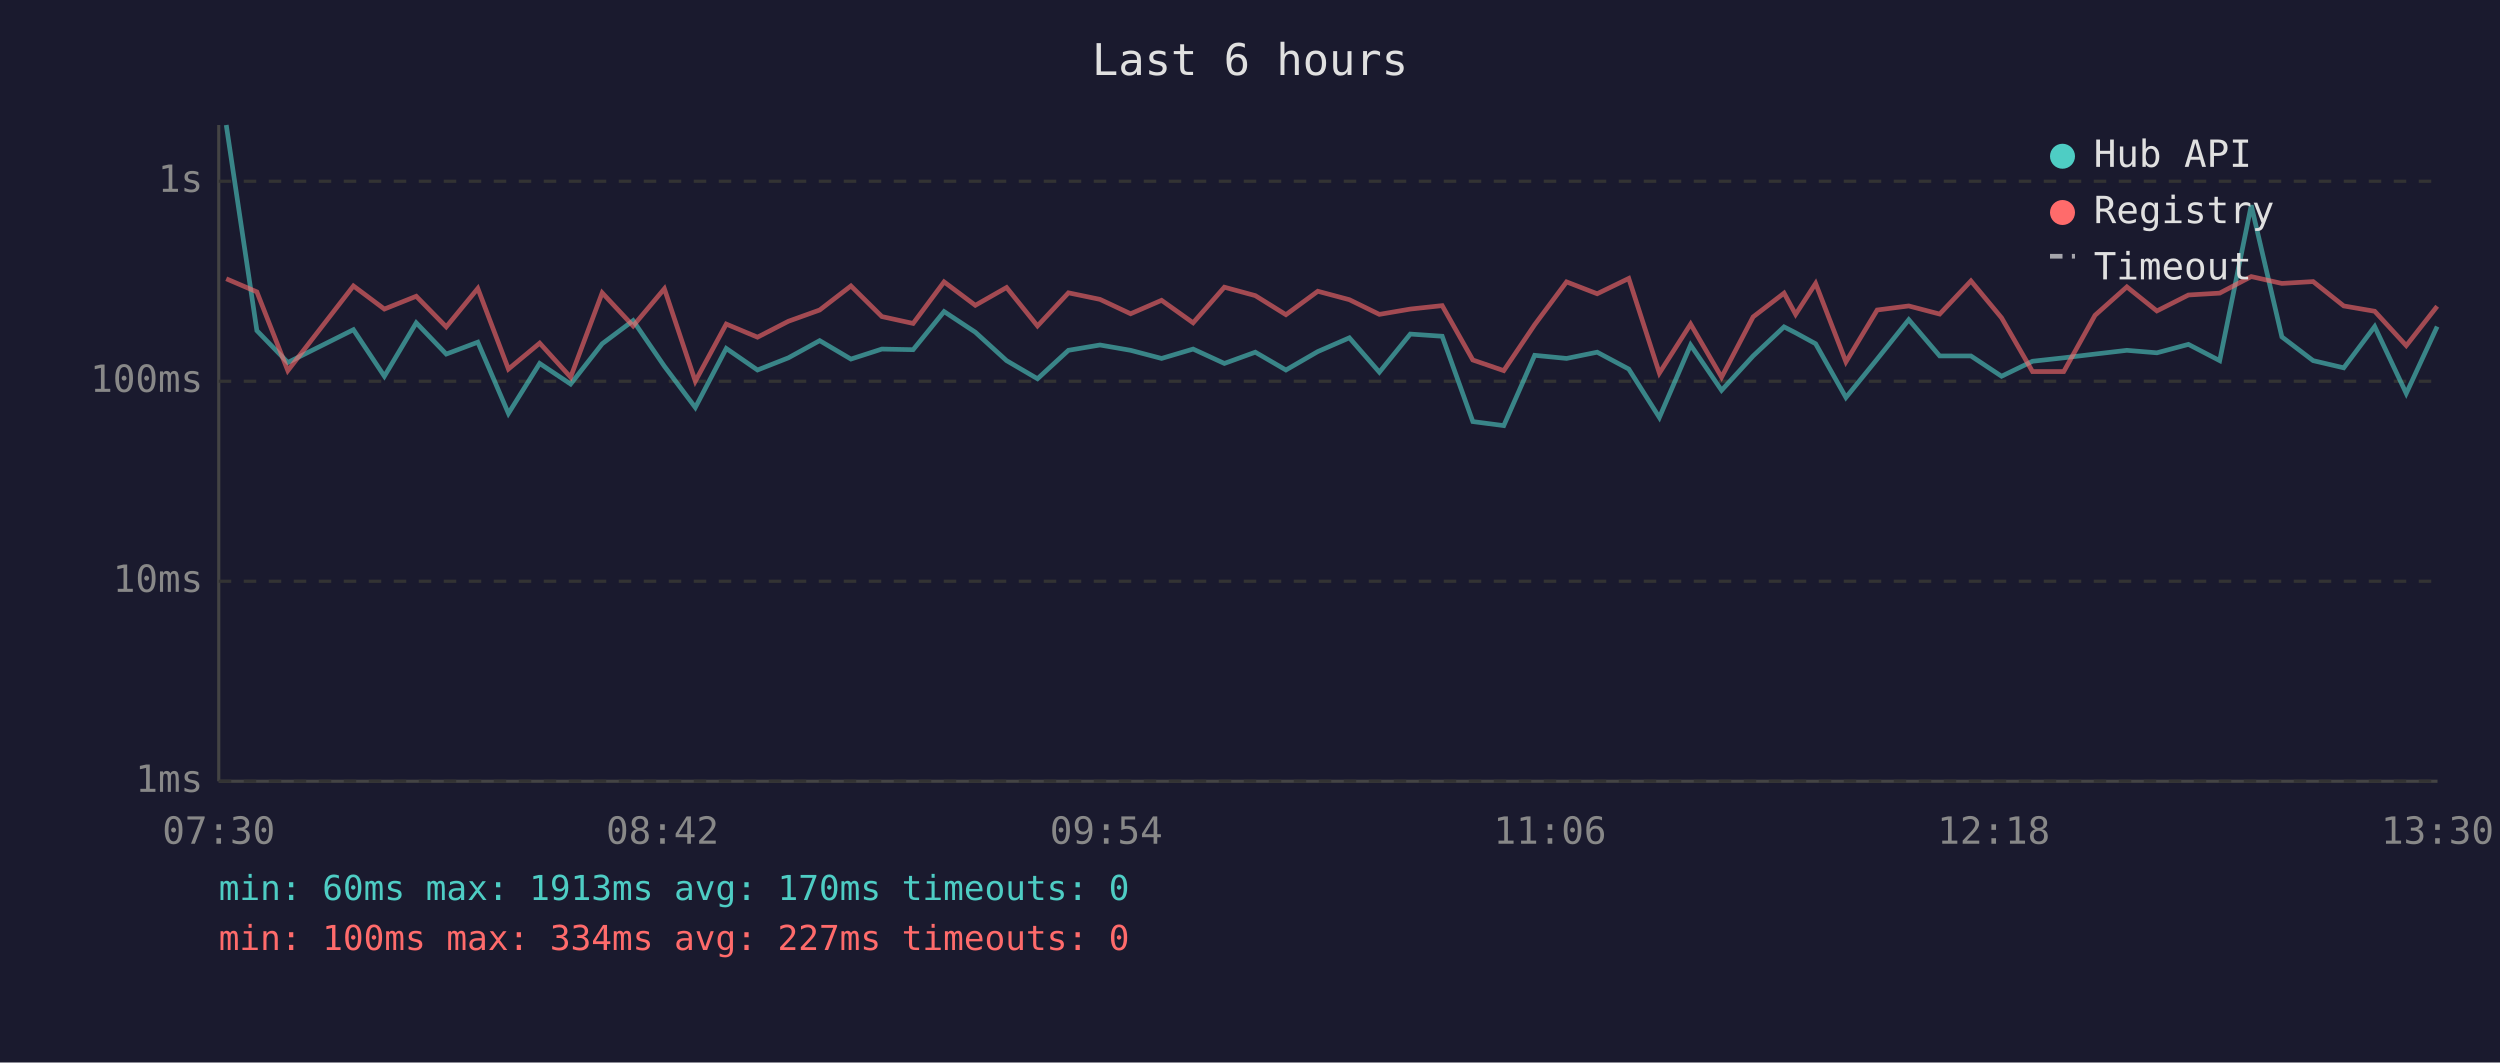
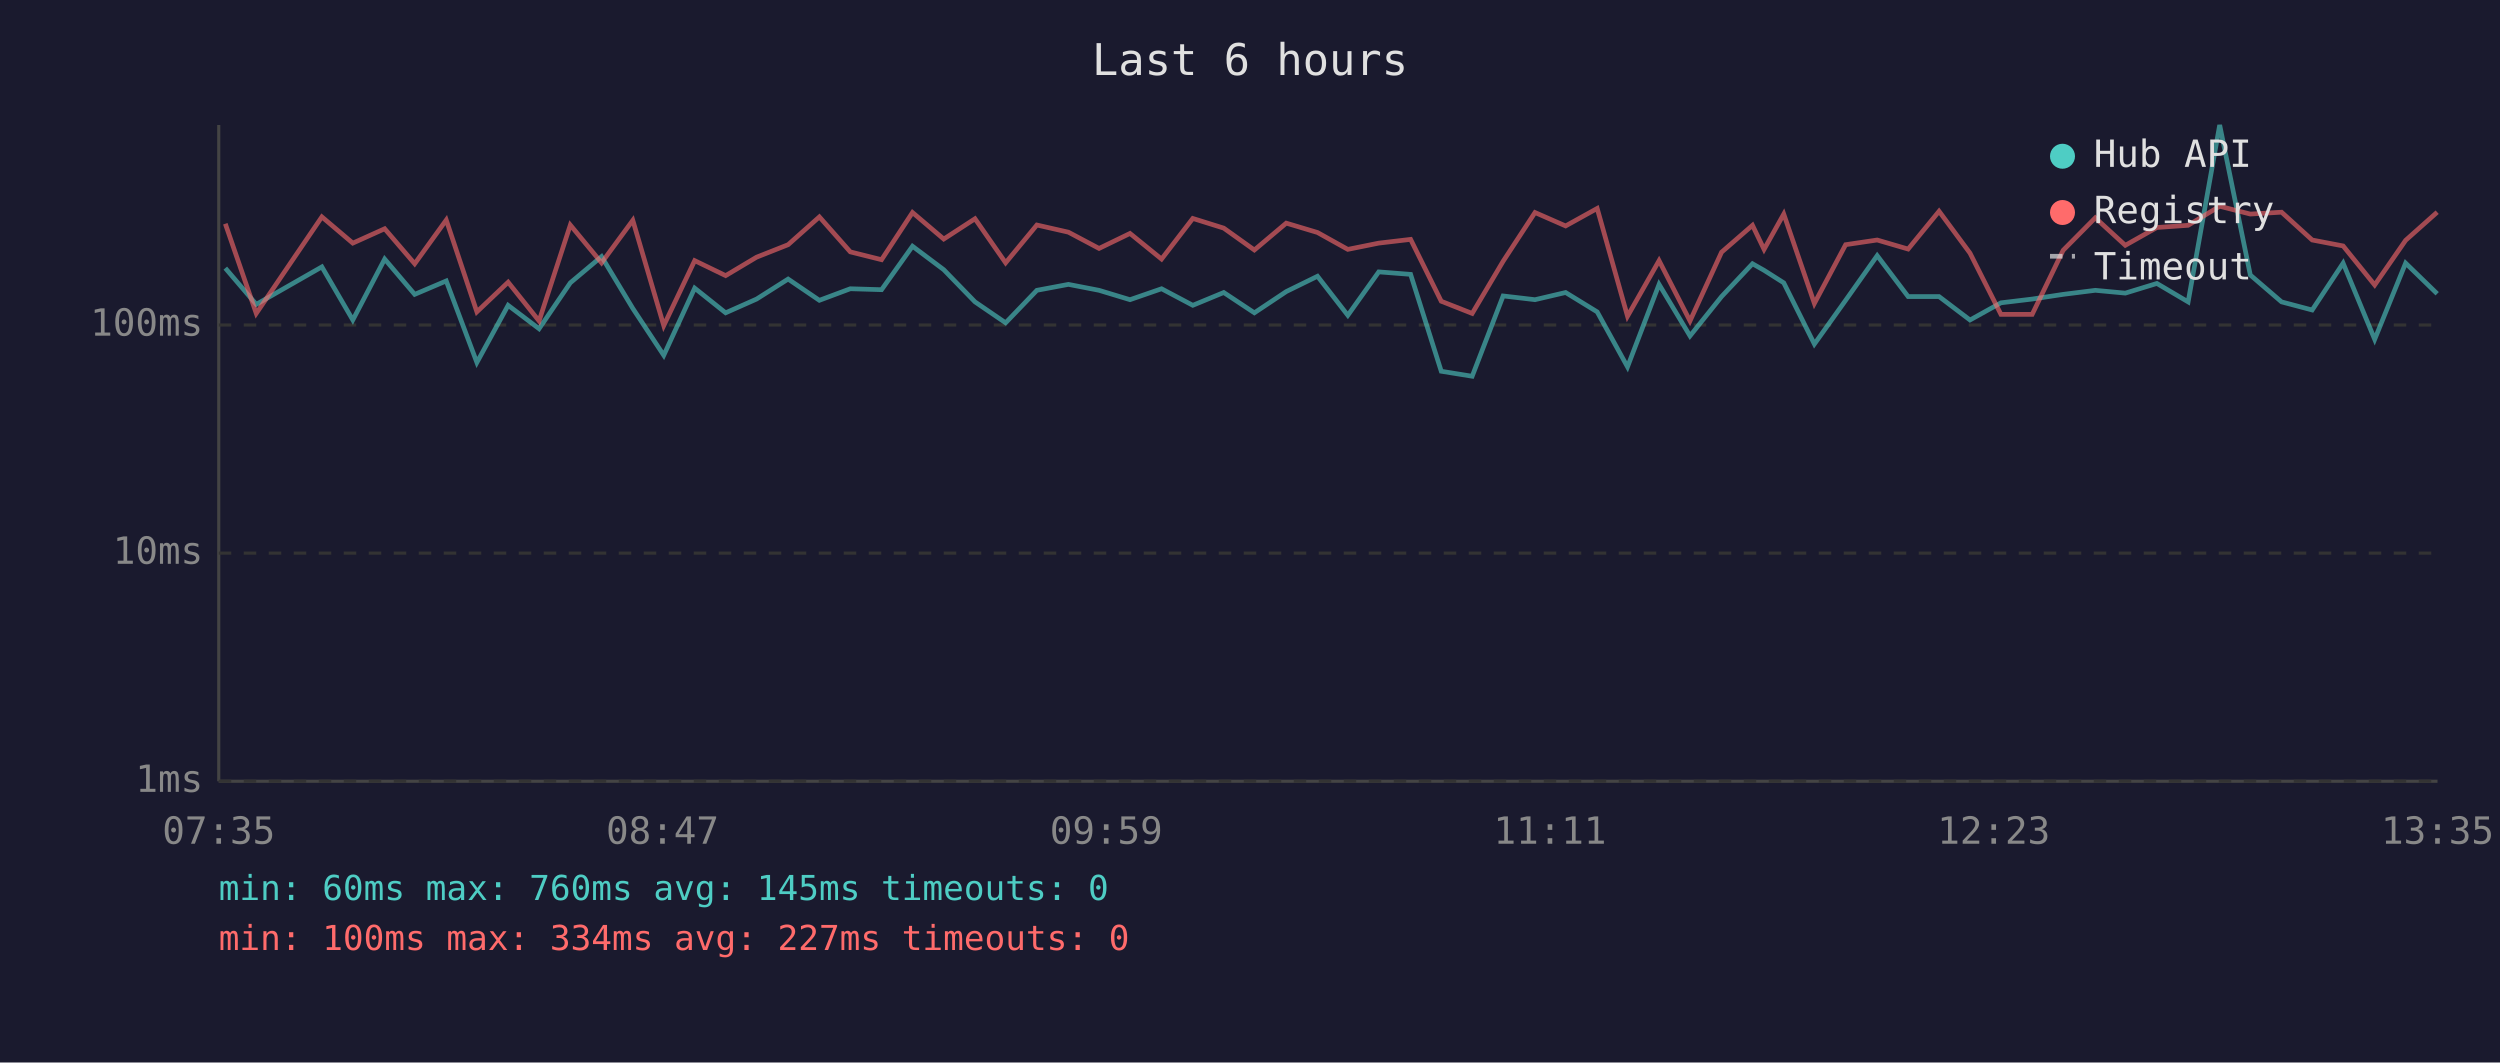
<svg xmlns="http://www.w3.org/2000/svg" viewBox="0 0 800 340" font-family="monospace" font-size="12">
  <rect width="800" height="340" fill="#1a1a2e" />
  <text x="400" y="24" fill="#e0e0e0" font-size="14" text-anchor="middle">Last 6 hours</text>
  <line x1="70" y1="40" x2="70" y2="250" stroke="#444" stroke-width="1" />
  <line x1="70" y1="250" x2="780" y2="250" stroke="#444" stroke-width="1" />
  <line x1="70" y1="250" x2="780" y2="250" stroke="#333" stroke-width="1" stroke-dasharray="4" />
  <text x="65" y="250" fill="#888" text-anchor="end" dominant-baseline="middle">1ms</text>
-   <line x1="70" y1="186" x2="780" y2="186" stroke="#333" stroke-width="1" stroke-dasharray="4" />
-   <text x="65" y="186" fill="#888" text-anchor="end" dominant-baseline="middle">10ms</text>
-   <line x1="70" y1="122" x2="780" y2="122" stroke="#333" stroke-width="1" stroke-dasharray="4" />
-   <text x="65" y="122" fill="#888" text-anchor="end" dominant-baseline="middle">100ms</text>
-   <line x1="70" y1="58" x2="780" y2="58" stroke="#333" stroke-width="1" stroke-dasharray="4" />
-   <text x="65" y="58" fill="#888" text-anchor="end" dominant-baseline="middle">1s</text>
-   <text x="70" y="270" fill="#888" text-anchor="middle">07:30</text>
-   <text x="212" y="270" fill="#888" text-anchor="middle">08:42</text>
-   <text x="354" y="270" fill="#888" text-anchor="middle">09:54</text>
-   <text x="496" y="270" fill="#888" text-anchor="middle">11:06</text>
-   <text x="638" y="270" fill="#888" text-anchor="middle">12:18</text>
-   <text x="780" y="270" fill="#888" text-anchor="middle">13:30</text>
-   <polyline points="72.4,40.0 82.2,105.8 92.1,116.0 113.1,105.5 123.0,120.4 133.2,103.3 142.8,113.3 152.9,109.5 162.7,132.3 172.7,116.3 182.6,122.9 192.7,110.0 202.6,102.6 212.6,117.2 222.5,130.4 232.4,111.5 242.4,118.4 252.3,114.5 262.3,109.0 272.3,114.9 282.2,111.7 292.2,111.9 302.1,99.7 312.1,106.3 322.1,115.4 332.0,121.2 341.9,112.1 352.0,110.4 361.8,112.1 371.7,114.7 381.8,111.7 391.8,116.3 401.7,112.7 411.5,118.4 421.7,112.5 431.8,108.1 441.4,119.1 451.3,106.9 461.5,107.6 471.3,134.9 481.2,136.2 491.1,113.7 501.3,114.7 511.1,112.7 521.2,118.1 531.0,133.6 541.0,110.4 550.9,124.9 561.0,113.9 570.9,104.6 574.6,106.5 581.0,110.0 590.7,127.2 600.7,114.9 610.8,102.3 620.7,113.9 630.7,113.9 640.5,120.4 650.4,115.6 660.4,114.5 670.4,113.3 680.6,112.1 690.2,112.9 700.3,110.2 710.3,115.4 720.4,65.7 730.2,107.8 740.2,115.4 750.0,117.7 759.9,104.5 770.0,125.9 779.9,104.5" fill="none" stroke="#4ecdc4" stroke-width="1.5" opacity="0.6" />
-   <polyline points="72.4,89.2 82.2,93.4 92.1,118.6 113.1,91.5 123.0,98.9 133.2,94.8 142.8,104.6 152.9,92.3 162.7,118.1 172.7,109.8 182.6,120.7 192.7,93.7 202.6,104.3 212.6,92.4 222.5,122.0 232.4,103.7 242.4,107.9 252.3,102.8 262.3,99.2 272.3,91.5 282.2,101.3 292.2,103.5 302.1,90.2 312.1,97.7 322.1,92.0 332.0,104.3 341.9,93.7 352.0,95.8 361.8,100.4 371.7,96.1 381.8,103.3 391.8,91.9 401.7,94.6 411.5,100.7 421.7,93.2 431.8,95.9 441.4,100.6 451.3,98.9 461.5,97.8 471.3,115.2 481.2,118.6 491.1,103.9 501.3,90.2 511.1,94.0 521.2,89.1 531.0,119.4 541.0,103.7 550.9,120.7 561.0,101.4 570.9,93.8 574.6,100.6 581.0,90.7 590.7,115.8 600.7,99.2 610.8,97.9 620.7,100.5 630.7,89.9 640.5,101.7 650.4,118.9 660.4,118.9 670.4,100.9 680.6,91.8 690.2,99.5 700.3,94.4 710.3,93.8 720.4,88.5 730.2,90.7 740.2,90.1 750.0,97.9 759.9,99.6 770.0,110.6 779.9,98.0" fill="none" stroke="#ff6b6b" stroke-width="1.5" opacity="0.6" />
+   <line x1="70" y1="177" x2="780" y2="177" stroke="#333" stroke-width="1" stroke-dasharray="4" />
+   <text x="65" y="177" fill="#888" text-anchor="end" dominant-baseline="middle">10ms</text>
+   <line x1="70" y1="104" x2="780" y2="104" stroke="#333" stroke-width="1" stroke-dasharray="4" />
+   <text x="65" y="104" fill="#888" text-anchor="end" dominant-baseline="middle">100ms</text>
+   <text x="70" y="270" fill="#888" text-anchor="middle">07:35</text>
+   <text x="212" y="270" fill="#888" text-anchor="middle">08:47</text>
+   <text x="354" y="270" fill="#888" text-anchor="middle">09:59</text>
+   <text x="496" y="270" fill="#888" text-anchor="middle">11:11</text>
+   <text x="638" y="270" fill="#888" text-anchor="middle">12:23</text>
+   <text x="780" y="270" fill="#888" text-anchor="middle">13:35</text>
+   <polyline points="72.1,85.8 82.0,97.4 103.0,85.4 112.9,102.4 123.1,82.9 132.7,94.2 142.8,89.9 152.6,116.0 162.6,97.7 172.5,105.2 182.5,90.5 192.5,82.1 202.5,98.7 212.4,113.7 222.3,92.2 232.2,100.1 242.1,95.7 252.2,89.3 262.2,96.1 272.1,92.4 282.1,92.7 292.0,78.8 302.0,86.3 312.0,96.6 321.8,103.3 331.8,92.9 341.9,91.0 351.7,92.9 361.6,95.9 371.7,92.4 381.7,97.7 391.6,93.6 401.4,100.1 411.6,93.3 421.6,88.4 431.3,100.9 441.2,87.0 451.4,87.8 461.2,118.8 471.1,120.4 481.0,94.7 491.2,95.9 501.0,93.6 511.1,99.8 520.8,117.4 530.9,91.0 540.8,107.5 550.9,94.9 560.8,84.4 564.5,86.5 570.8,90.5 580.6,110.1 590.6,96.1 600.7,81.8 610.6,94.9 620.5,94.9 630.4,102.4 640.3,96.9 650.3,95.7 660.2,94.2 670.5,92.9 680.1,93.8 690.2,90.7 700.2,96.6 710.3,40.0 720.1,88.0 730.1,96.6 739.9,99.2 749.8,84.2 759.9,108.6 769.8,84.2 779.9,94.0" fill="none" stroke="#4ecdc4" stroke-width="1.5" opacity="0.6" />
+   <polyline points="72.1,71.6 82.0,100.3 103.0,69.4 112.9,77.8 123.1,73.2 132.7,84.4 142.8,70.4 152.6,99.8 162.6,90.3 172.5,102.7 182.5,72.0 192.5,84.1 202.5,70.5 212.4,104.2 222.3,83.4 232.2,88.2 242.1,82.3 252.2,78.3 262.2,69.4 272.1,80.6 282.1,83.1 292.0,68.0 302.0,76.5 312.0,70.0 321.8,84.1 331.8,72.0 341.9,74.3 351.7,79.5 361.6,74.7 371.7,82.9 381.7,69.9 391.6,73.0 401.4,80.0 411.6,71.4 421.6,74.4 431.3,79.8 441.2,77.8 451.4,76.6 461.2,96.4 471.1,100.3 481.0,83.6 491.2,68.0 501.0,72.3 511.1,66.7 520.8,101.2 530.9,83.4 540.8,102.7 550.9,80.7 560.8,72.1 564.5,79.8 570.8,68.5 580.6,97.1 590.6,78.3 600.7,76.8 610.6,79.7 620.5,67.6 630.4,81.0 640.3,100.6 650.3,100.6 660.2,80.1 670.5,69.7 680.1,78.5 690.2,72.8 700.2,72.1 710.3,66.0 720.1,68.5 730.1,67.9 739.9,76.8 749.8,78.7 759.9,91.2 769.8,76.9 779.9,67.9" fill="none" stroke="#ff6b6b" stroke-width="1.5" opacity="0.6" />
  <circle cx="660" cy="50" r="4" fill="#4ecdc4" />
  <text x="670" y="50" fill="#e0e0e0" dominant-baseline="middle">Hub API</text>
  <circle cx="660" cy="68" r="4" fill="#ff6b6b" />
  <text x="670" y="68" fill="#e0e0e0" dominant-baseline="middle">Registry</text>
  <line x1="656" y1="82" x2="664" y2="82" stroke="#e0e0e0" stroke-width="1.5" stroke-dasharray="4,3" opacity="0.7" />
  <text x="670" y="86" fill="#e0e0e0" dominant-baseline="middle">Timeout</text>
-   <text x="70" y="288" fill="#4ecdc4" font-size="11">min: 60ms  max: 1913ms  avg: 170ms  timeouts: 0</text>
+   <text x="70" y="288" fill="#4ecdc4" font-size="11">min: 60ms  max: 760ms  avg: 145ms  timeouts: 0</text>
  <text x="70" y="304" fill="#ff6b6b" font-size="11">min: 100ms  max: 334ms  avg: 227ms  timeouts: 0</text>
</svg>
